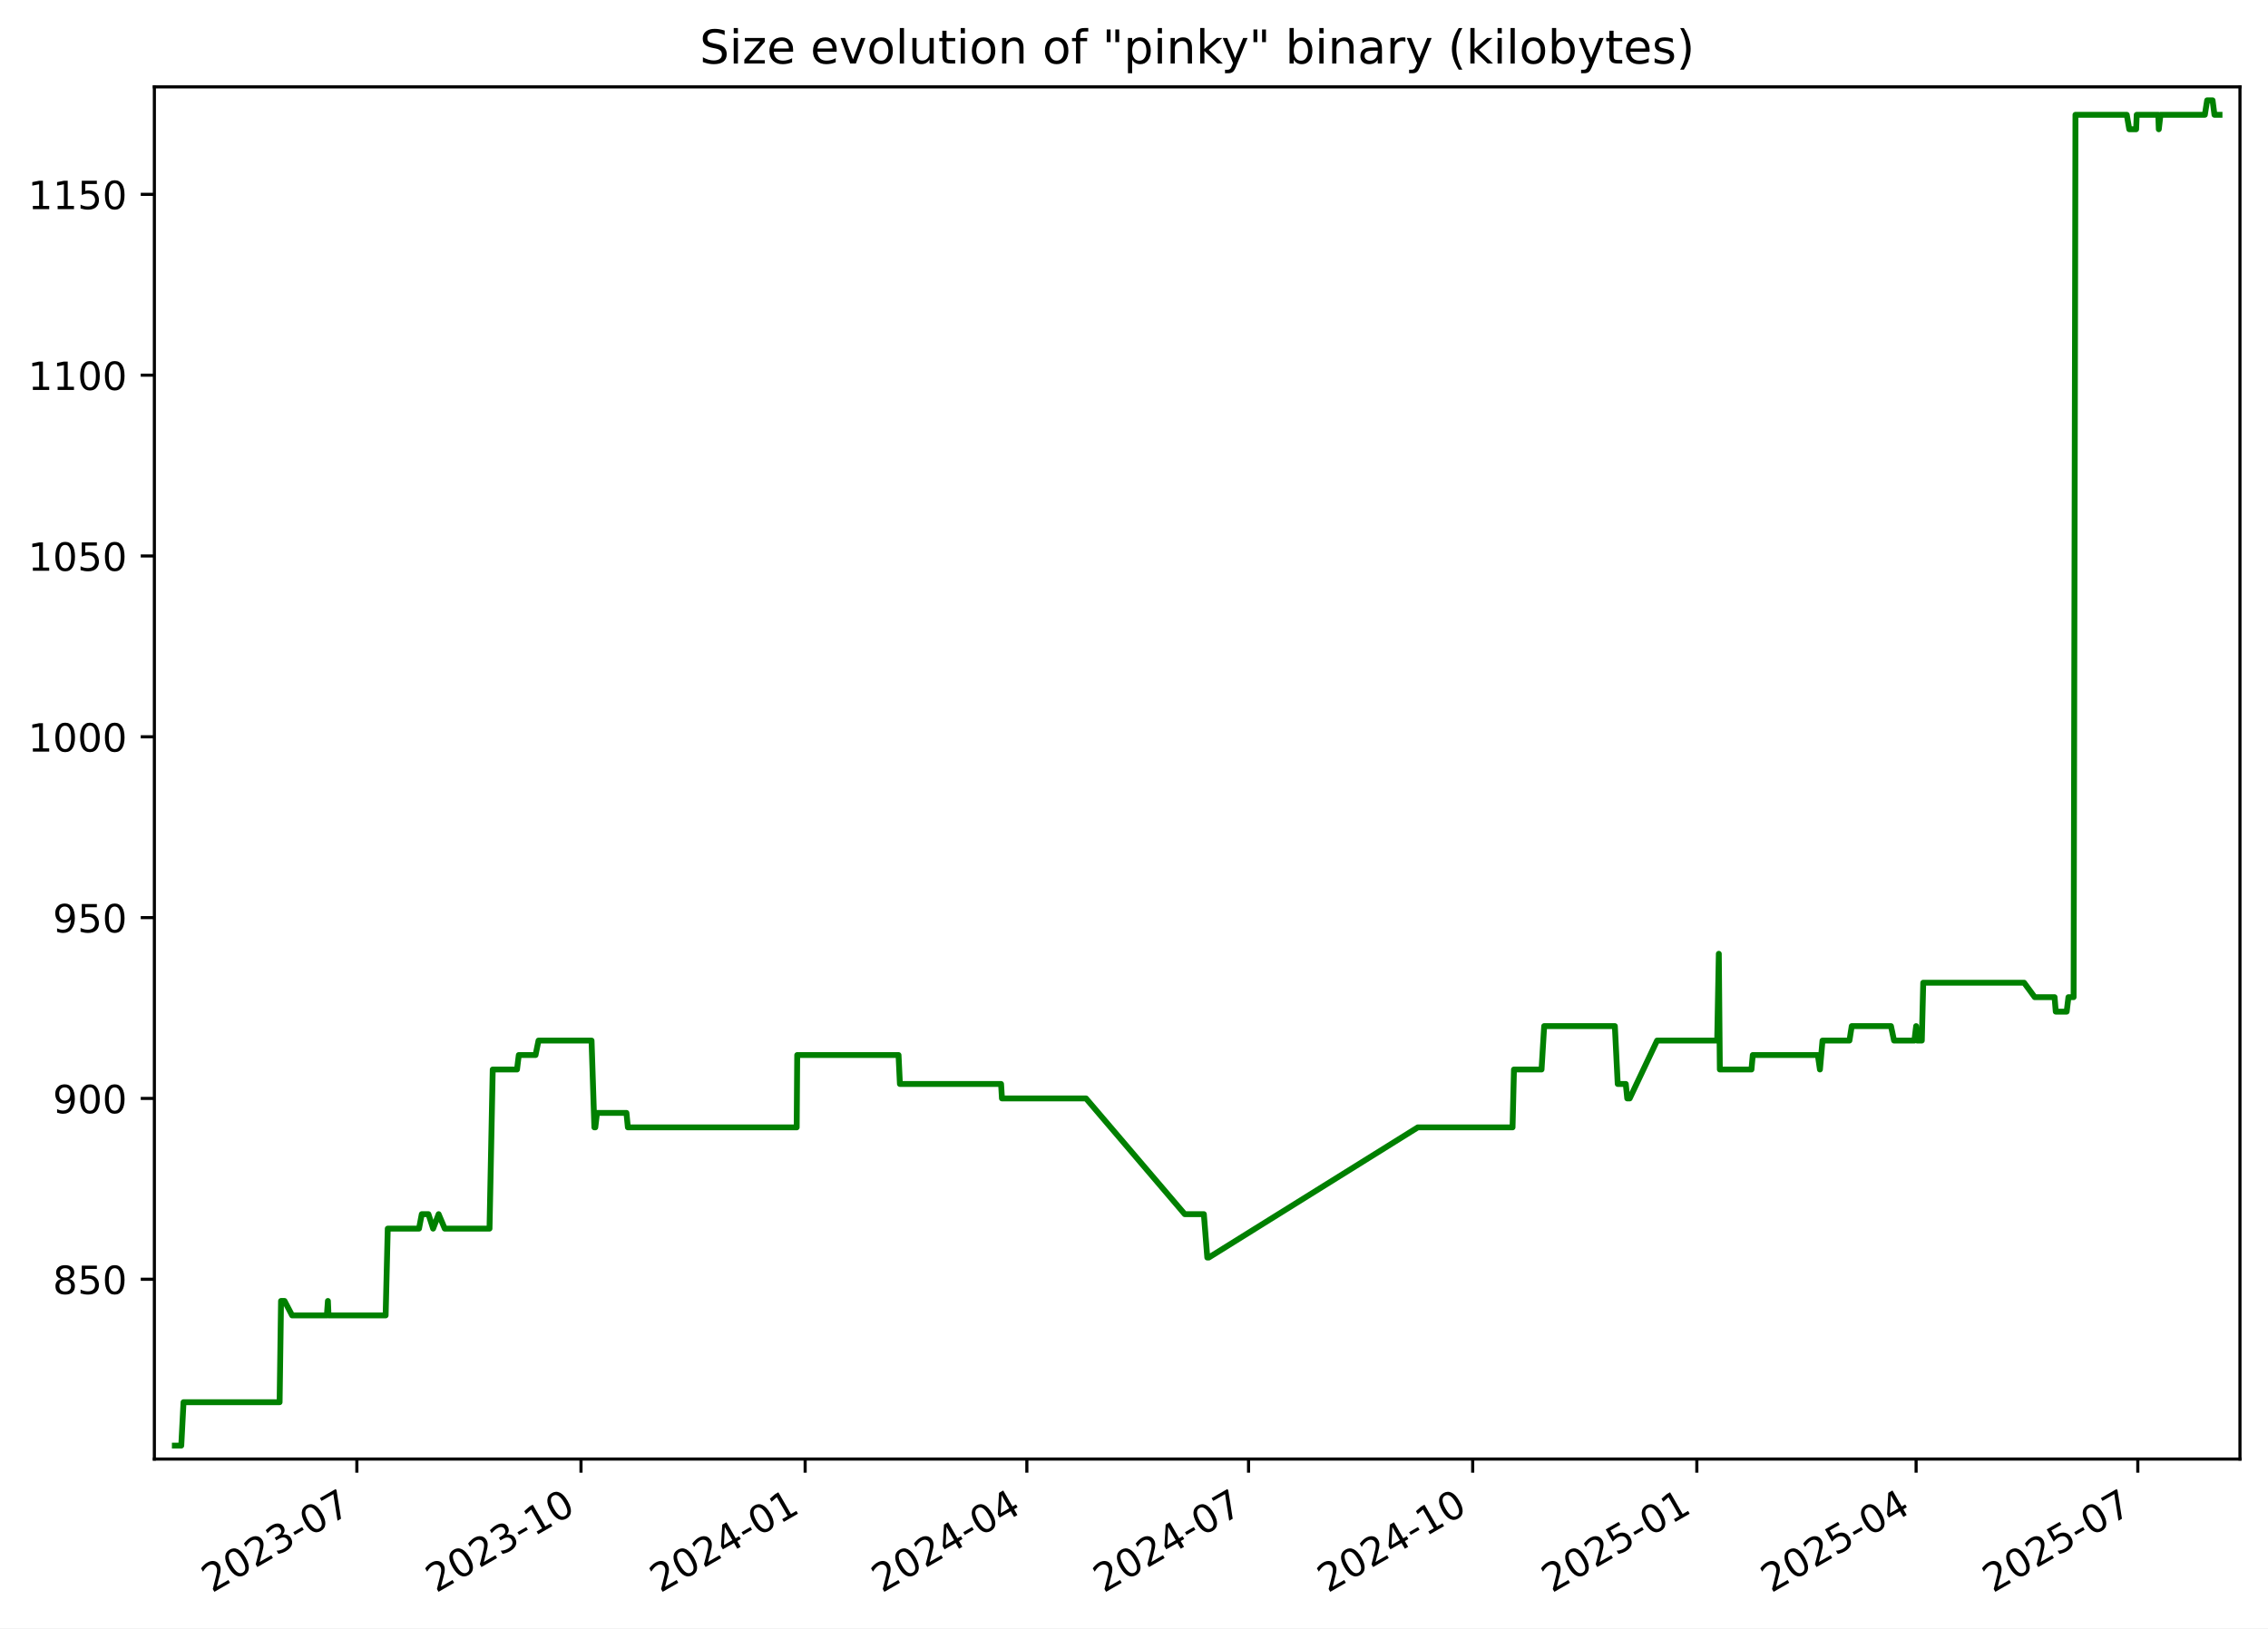
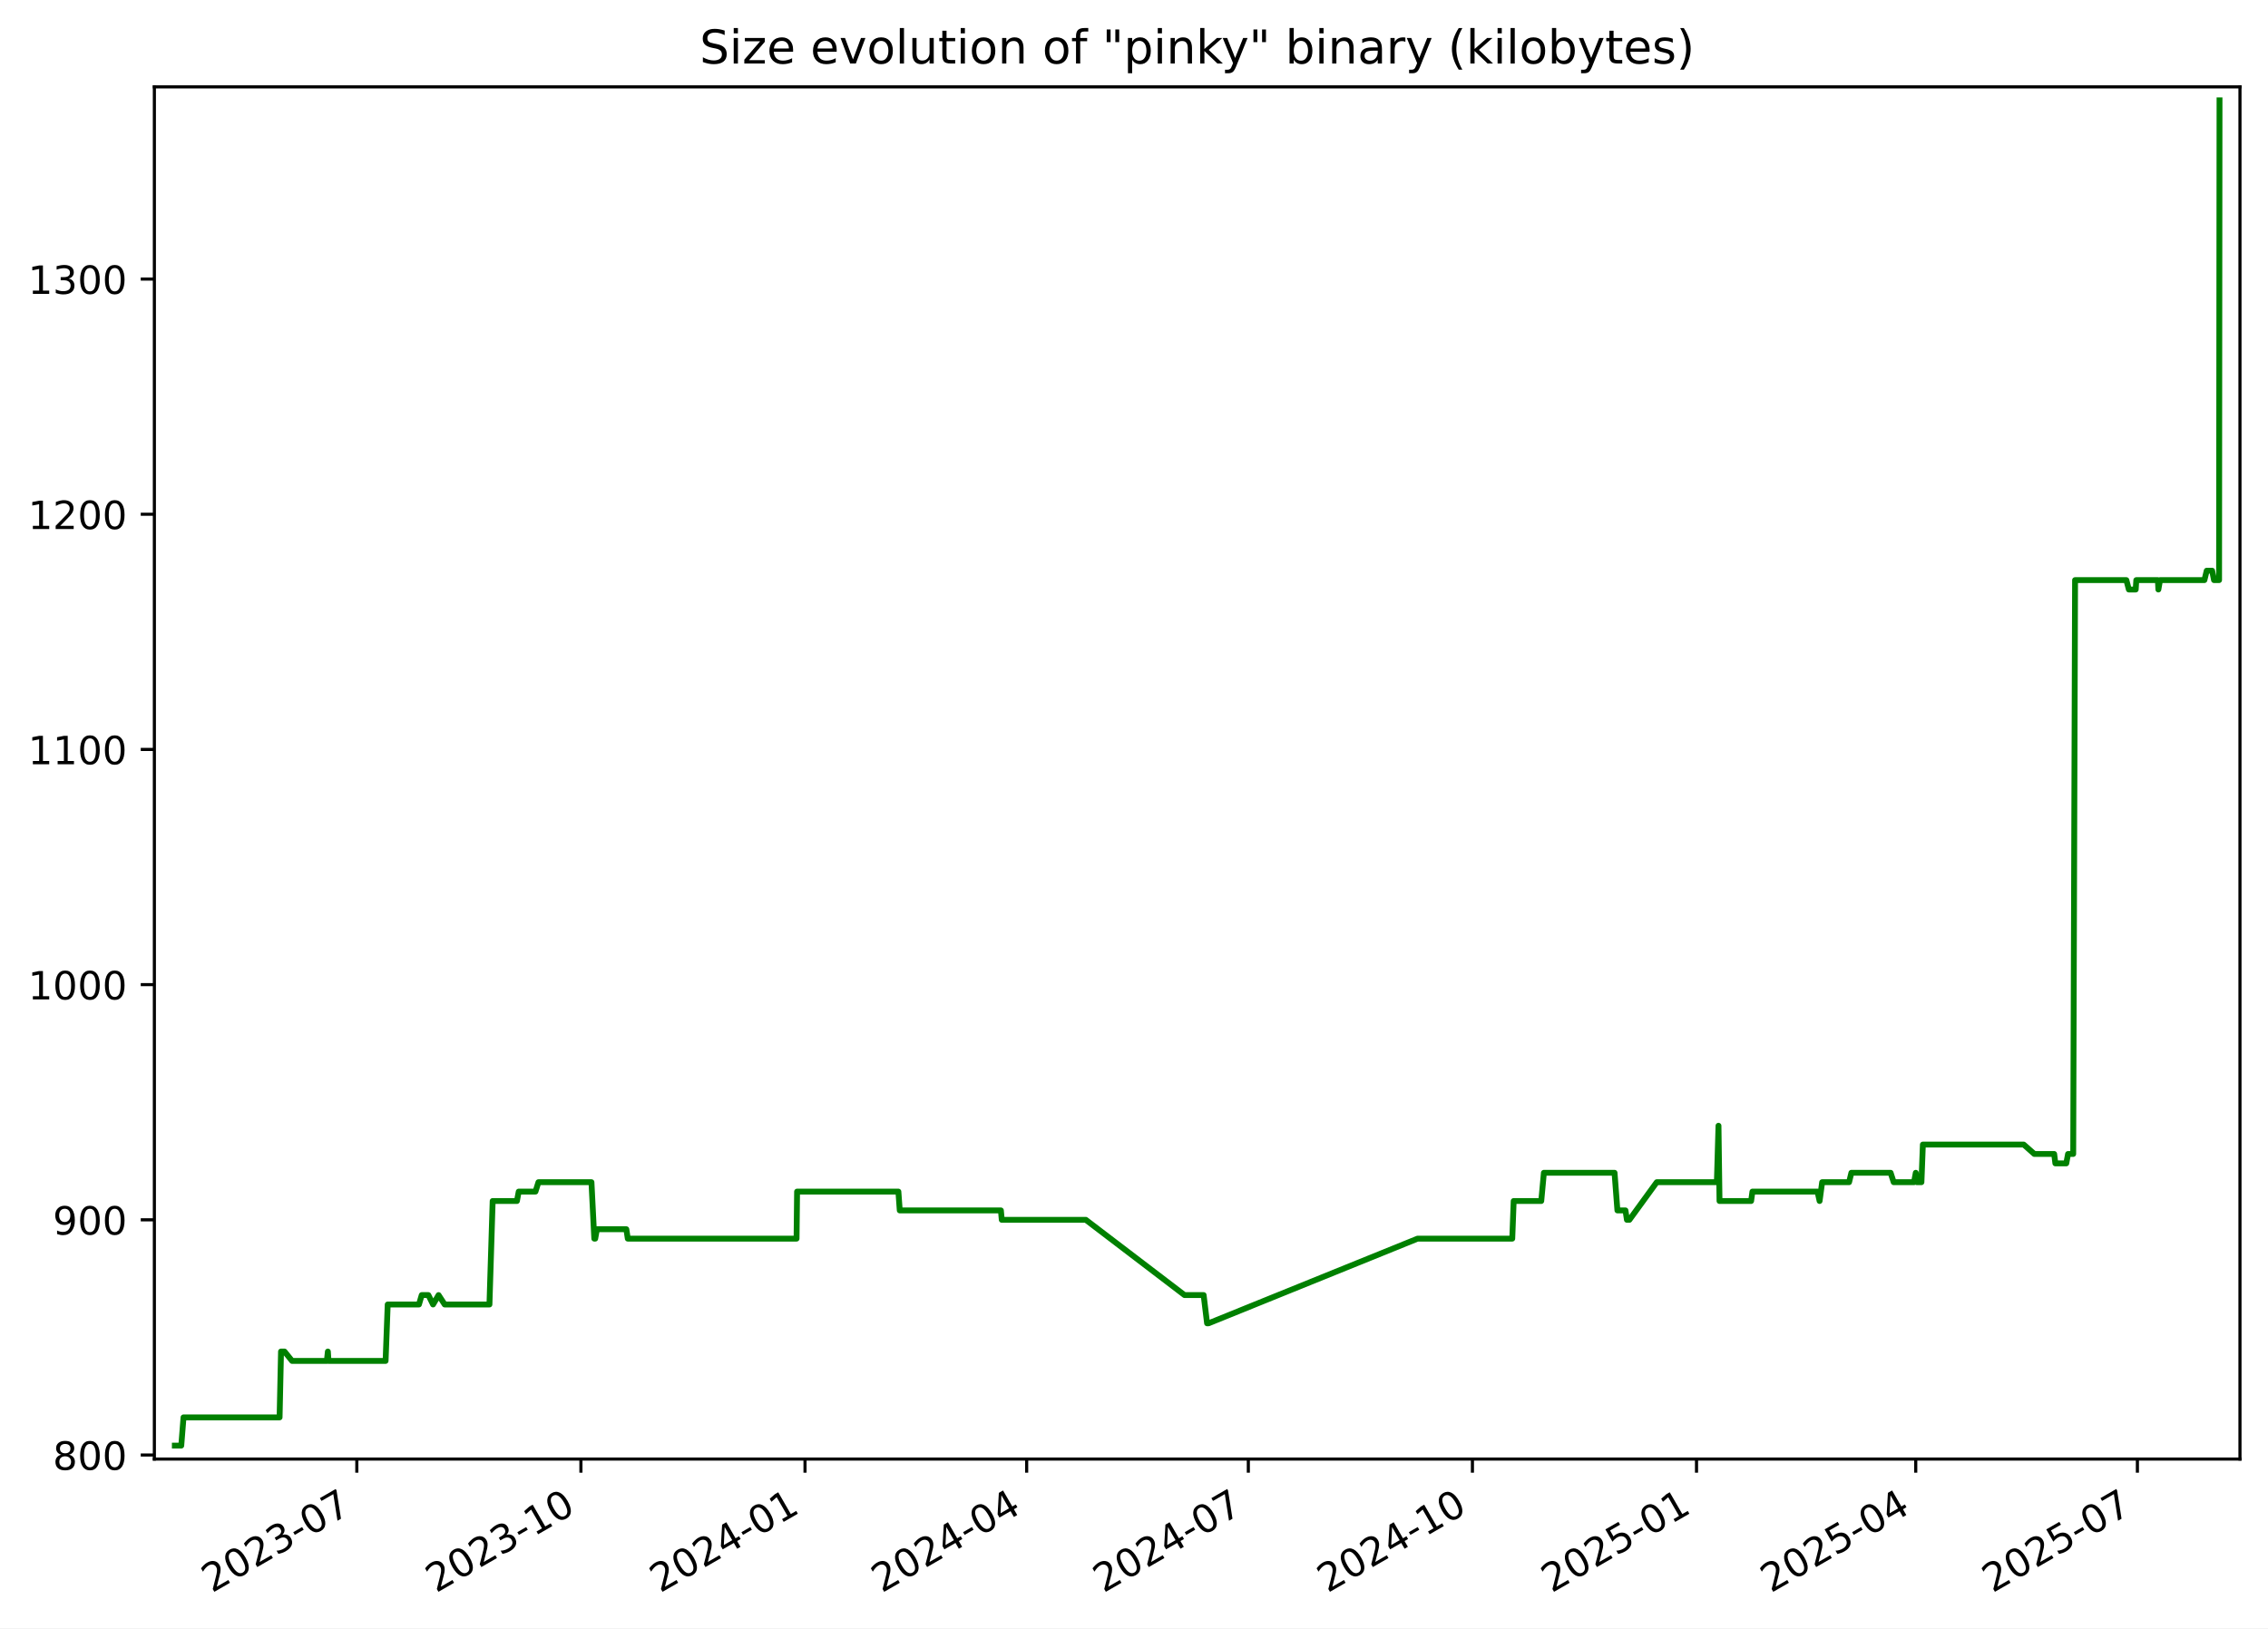
<svg xmlns="http://www.w3.org/2000/svg" xmlns:xlink="http://www.w3.org/1999/xlink" width="582.53pt" height="418.303pt" viewBox="0 0 582.53 418.303" version="1.1">
  <defs>
    <style type="text/css">*{stroke-linejoin: round; stroke-linecap: butt}</style>
  </defs>
  <g id="figure_1">
    <g id="patch_1">
      <path d="M -0 418.303  L 582.53 418.303  L 582.53 0  L -0 0  z " style="fill: #ffffff" />
    </g>
    <g id="axes_1">
      <g id="patch_2">
        <path d="M 39.65 374.83  L 575.33 374.83  L 575.33 22.318  L 39.65 22.318  z " style="fill: #ffffff" />
      </g>
      <g id="matplotlib.axis_1">
        <g id="xtick_1">
          <g id="line2d_1">
            <defs>
-               <path id="me78e4727d7" d="M 0 0  L 0 3.5  " style="stroke: #000000; stroke-width: 0.8" />
+               <path id="m36cbc4538b" d="M 0 0  L 0 3.5  " style="stroke: #000000; stroke-width: 0.8" />
            </defs>
            <g>
-               <use xlink:href="#me78e4727d7" x="91.659" y="374.83" style="stroke: #000000; stroke-width: 0.8" />
+               <use xlink:href="#m36cbc4538b" x="91.649" y="374.83" style="stroke: #000000; stroke-width: 0.8" />
            </g>
          </g>
          <g id="text_1">
-             <g transform="translate(54.4343 409.302) rotate(-30) scale(0.1 -0.1)">
+             <g transform="translate(54.42437 409.302) rotate(-30) scale(0.1 -0.1)">
              <defs>
                <path id="DejaVuSans-32" d="M 1228 531  L 3431 531  L 3431 0  L 469 0  L 469 531  Q 828 903 1448 1529  Q 2069 2156 2228 2338  Q 2531 2678 2651 2914  Q 2772 3150 2772 3378  Q 2772 3750 2511 3984  Q 2250 4219 1831 4219  Q 1534 4219 1204 4116  Q 875 4013 500 3803  L 500 4441  Q 881 4594 1212 4672  Q 1544 4750 1819 4750  Q 2544 4750 2975 4387  Q 3406 4025 3406 3419  Q 3406 3131 3298 2873  Q 3191 2616 2906 2266  Q 2828 2175 2409 1742  Q 1991 1309 1228 531  z " transform="scale(0.015625)" />
                <path id="DejaVuSans-30" d="M 2034 4250  Q 1547 4250 1301 3770  Q 1056 3291 1056 2328  Q 1056 1369 1301 889  Q 1547 409 2034 409  Q 2525 409 2770 889  Q 3016 1369 3016 2328  Q 3016 3291 2770 3770  Q 2525 4250 2034 4250  z M 2034 4750  Q 2819 4750 3233 4129  Q 3647 3509 3647 2328  Q 3647 1150 3233 529  Q 2819 -91 2034 -91  Q 1250 -91 836 529  Q 422 1150 422 2328  Q 422 3509 836 4129  Q 1250 4750 2034 4750  z " transform="scale(0.015625)" />
                <path id="DejaVuSans-33" d="M 2597 2516  Q 3050 2419 3304 2112  Q 3559 1806 3559 1356  Q 3559 666 3084 287  Q 2609 -91 1734 -91  Q 1441 -91 1130 -33  Q 819 25 488 141  L 488 750  Q 750 597 1062 519  Q 1375 441 1716 441  Q 2309 441 2620 675  Q 2931 909 2931 1356  Q 2931 1769 2642 2001  Q 2353 2234 1838 2234  L 1294 2234  L 1294 2753  L 1863 2753  Q 2328 2753 2575 2939  Q 2822 3125 2822 3475  Q 2822 3834 2567 4026  Q 2313 4219 1838 4219  Q 1578 4219 1281 4162  Q 984 4106 628 3988  L 628 4550  Q 988 4650 1302 4700  Q 1616 4750 1894 4750  Q 2613 4750 3031 4423  Q 3450 4097 3450 3541  Q 3450 3153 3228 2886  Q 3006 2619 2597 2516  z " transform="scale(0.015625)" />
                <path id="DejaVuSans-2d" d="M 313 2009  L 1997 2009  L 1997 1497  L 313 1497  L 313 2009  z " transform="scale(0.015625)" />
                <path id="DejaVuSans-37" d="M 525 4666  L 3525 4666  L 3525 4397  L 1831 0  L 1172 0  L 2766 4134  L 525 4134  L 525 4666  z " transform="scale(0.015625)" />
              </defs>
              <use xlink:href="#DejaVuSans-32" />
              <use xlink:href="#DejaVuSans-30" x="63.623" />
              <use xlink:href="#DejaVuSans-32" x="127.246" />
              <use xlink:href="#DejaVuSans-33" x="190.869" />
              <use xlink:href="#DejaVuSans-2d" x="254.492" />
              <use xlink:href="#DejaVuSans-30" x="290.576" />
              <use xlink:href="#DejaVuSans-37" x="354.199" />
            </g>
          </g>
        </g>
        <g id="xtick_2">
          <g id="line2d_2">
            <g>
-               <use xlink:href="#me78e4727d7" x="149.229" y="374.83" style="stroke: #000000; stroke-width: 0.8" />
+               <use xlink:href="#m36cbc4538b" x="149.207" y="374.83" style="stroke: #000000; stroke-width: 0.8" />
            </g>
          </g>
          <g id="text_2">
-             <g transform="translate(112.0045 409.302) rotate(-30) scale(0.1 -0.1)">
+             <g transform="translate(111.9823 409.302) rotate(-30) scale(0.1 -0.1)">
              <defs>
                <path id="DejaVuSans-31" d="M 794 531  L 1825 531  L 1825 4091  L 703 3866  L 703 4441  L 1819 4666  L 2450 4666  L 2450 531  L 3481 531  L 3481 0  L 794 0  L 794 531  z " transform="scale(0.015625)" />
              </defs>
              <use xlink:href="#DejaVuSans-32" />
              <use xlink:href="#DejaVuSans-30" x="63.623" />
              <use xlink:href="#DejaVuSans-32" x="127.246" />
              <use xlink:href="#DejaVuSans-33" x="190.869" />
              <use xlink:href="#DejaVuSans-2d" x="254.492" />
              <use xlink:href="#DejaVuSans-31" x="290.576" />
              <use xlink:href="#DejaVuSans-30" x="354.199" />
            </g>
          </g>
        </g>
        <g id="xtick_3">
          <g id="line2d_3">
            <g>
-               <use xlink:href="#me78e4727d7" x="206.799" y="374.83" style="stroke: #000000; stroke-width: 0.8" />
+               <use xlink:href="#m36cbc4538b" x="206.765" y="374.83" style="stroke: #000000; stroke-width: 0.8" />
            </g>
          </g>
          <g id="text_3">
-             <g transform="translate(169.5747 409.302) rotate(-30) scale(0.1 -0.1)">
+             <g transform="translate(169.5403 409.302) rotate(-30) scale(0.1 -0.1)">
              <defs>
                <path id="DejaVuSans-34" d="M 2419 4116  L 825 1625  L 2419 1625  L 2419 4116  z M 2253 4666  L 3047 4666  L 3047 1625  L 3713 1625  L 3713 1100  L 3047 1100  L 3047 0  L 2419 0  L 2419 1100  L 313 1100  L 313 1709  L 2253 4666  z " transform="scale(0.015625)" />
              </defs>
              <use xlink:href="#DejaVuSans-32" />
              <use xlink:href="#DejaVuSans-30" x="63.623" />
              <use xlink:href="#DejaVuSans-32" x="127.246" />
              <use xlink:href="#DejaVuSans-34" x="190.869" />
              <use xlink:href="#DejaVuSans-2d" x="254.492" />
              <use xlink:href="#DejaVuSans-30" x="290.576" />
              <use xlink:href="#DejaVuSans-31" x="354.199" />
            </g>
          </g>
        </g>
        <g id="xtick_4">
          <g id="line2d_4">
            <g>
-               <use xlink:href="#me78e4727d7" x="263.744" y="374.83" style="stroke: #000000; stroke-width: 0.8" />
+               <use xlink:href="#m36cbc4538b" x="263.697" y="374.83" style="stroke: #000000; stroke-width: 0.8" />
            </g>
          </g>
          <g id="text_4">
-             <g transform="translate(226.5191 409.302) rotate(-30) scale(0.1 -0.1)">
+             <g transform="translate(226.4726 409.302) rotate(-30) scale(0.1 -0.1)">
              <use xlink:href="#DejaVuSans-32" />
              <use xlink:href="#DejaVuSans-30" x="63.623" />
              <use xlink:href="#DejaVuSans-32" x="127.246" />
              <use xlink:href="#DejaVuSans-34" x="190.869" />
              <use xlink:href="#DejaVuSans-2d" x="254.492" />
              <use xlink:href="#DejaVuSans-30" x="290.576" />
              <use xlink:href="#DejaVuSans-34" x="354.199" />
            </g>
          </g>
        </g>
        <g id="xtick_5">
          <g id="line2d_5">
            <g>
-               <use xlink:href="#me78e4727d7" x="320.688" y="374.83" style="stroke: #000000; stroke-width: 0.8" />
+               <use xlink:href="#m36cbc4538b" x="320.63" y="374.83" style="stroke: #000000; stroke-width: 0.8" />
            </g>
          </g>
          <g id="text_5">
-             <g transform="translate(283.4635 409.302) rotate(-30) scale(0.1 -0.1)">
+             <g transform="translate(283.4049 409.302) rotate(-30) scale(0.1 -0.1)">
              <use xlink:href="#DejaVuSans-32" />
              <use xlink:href="#DejaVuSans-30" x="63.623" />
              <use xlink:href="#DejaVuSans-32" x="127.246" />
              <use xlink:href="#DejaVuSans-34" x="190.869" />
              <use xlink:href="#DejaVuSans-2d" x="254.492" />
              <use xlink:href="#DejaVuSans-30" x="290.576" />
              <use xlink:href="#DejaVuSans-37" x="354.199" />
            </g>
          </g>
        </g>
        <g id="xtick_6">
          <g id="line2d_6">
            <g>
-               <use xlink:href="#me78e4727d7" x="378.258" y="374.83" style="stroke: #000000; stroke-width: 0.8" />
+               <use xlink:href="#m36cbc4538b" x="378.188" y="374.83" style="stroke: #000000; stroke-width: 0.8" />
            </g>
          </g>
          <g id="text_6">
-             <g transform="translate(341.0337 409.302) rotate(-30) scale(0.1 -0.1)">
+             <g transform="translate(340.9628 409.302) rotate(-30) scale(0.1 -0.1)">
              <use xlink:href="#DejaVuSans-32" />
              <use xlink:href="#DejaVuSans-30" x="63.623" />
              <use xlink:href="#DejaVuSans-32" x="127.246" />
              <use xlink:href="#DejaVuSans-34" x="190.869" />
              <use xlink:href="#DejaVuSans-2d" x="254.492" />
              <use xlink:href="#DejaVuSans-31" x="290.576" />
              <use xlink:href="#DejaVuSans-30" x="354.199" />
            </g>
          </g>
        </g>
        <g id="xtick_7">
          <g id="line2d_7">
            <g>
-               <use xlink:href="#me78e4727d7" x="435.829" y="374.83" style="stroke: #000000; stroke-width: 0.8" />
+               <use xlink:href="#m36cbc4538b" x="435.746" y="374.83" style="stroke: #000000; stroke-width: 0.8" />
            </g>
          </g>
          <g id="text_7">
-             <g transform="translate(398.6039 409.302) rotate(-30) scale(0.1 -0.1)">
+             <g transform="translate(398.5208 409.302) rotate(-30) scale(0.1 -0.1)">
              <defs>
                <path id="DejaVuSans-35" d="M 691 4666  L 3169 4666  L 3169 4134  L 1269 4134  L 1269 2991  Q 1406 3038 1543 3061  Q 1681 3084 1819 3084  Q 2600 3084 3056 2656  Q 3513 2228 3513 1497  Q 3513 744 3044 326  Q 2575 -91 1722 -91  Q 1428 -91 1123 -41  Q 819 9 494 109  L 494 744  Q 775 591 1075 516  Q 1375 441 1709 441  Q 2250 441 2565 725  Q 2881 1009 2881 1497  Q 2881 1984 2565 2268  Q 2250 2553 1709 2553  Q 1456 2553 1204 2497  Q 953 2441 691 2322  L 691 4666  z " transform="scale(0.015625)" />
              </defs>
              <use xlink:href="#DejaVuSans-32" />
              <use xlink:href="#DejaVuSans-30" x="63.623" />
              <use xlink:href="#DejaVuSans-32" x="127.246" />
              <use xlink:href="#DejaVuSans-35" x="190.869" />
              <use xlink:href="#DejaVuSans-2d" x="254.492" />
              <use xlink:href="#DejaVuSans-30" x="290.576" />
              <use xlink:href="#DejaVuSans-31" x="354.199" />
            </g>
          </g>
        </g>
        <g id="xtick_8">
          <g id="line2d_8">
            <g>
-               <use xlink:href="#me78e4727d7" x="492.147" y="374.83" style="stroke: #000000; stroke-width: 0.8" />
+               <use xlink:href="#m36cbc4538b" x="492.052" y="374.83" style="stroke: #000000; stroke-width: 0.8" />
            </g>
          </g>
          <g id="text_8">
-             <g transform="translate(454.9225 409.302) rotate(-30) scale(0.1 -0.1)">
+             <g transform="translate(454.8274 409.302) rotate(-30) scale(0.1 -0.1)">
              <use xlink:href="#DejaVuSans-32" />
              <use xlink:href="#DejaVuSans-30" x="63.623" />
              <use xlink:href="#DejaVuSans-32" x="127.246" />
              <use xlink:href="#DejaVuSans-35" x="190.869" />
              <use xlink:href="#DejaVuSans-2d" x="254.492" />
              <use xlink:href="#DejaVuSans-30" x="290.576" />
              <use xlink:href="#DejaVuSans-34" x="354.199" />
            </g>
          </g>
        </g>
        <g id="xtick_9">
          <g id="line2d_9">
            <g>
-               <use xlink:href="#me78e4727d7" x="549.092" y="374.83" style="stroke: #000000; stroke-width: 0.8" />
+               <use xlink:href="#m36cbc4538b" x="548.985" y="374.83" style="stroke: #000000; stroke-width: 0.8" />
            </g>
          </g>
          <g id="text_9">
-             <g transform="translate(511.8669 409.302) rotate(-30) scale(0.1 -0.1)">
+             <g transform="translate(511.7598 409.302) rotate(-30) scale(0.1 -0.1)">
              <use xlink:href="#DejaVuSans-32" />
              <use xlink:href="#DejaVuSans-30" x="63.623" />
              <use xlink:href="#DejaVuSans-32" x="127.246" />
              <use xlink:href="#DejaVuSans-35" x="190.869" />
              <use xlink:href="#DejaVuSans-2d" x="254.492" />
              <use xlink:href="#DejaVuSans-30" x="290.576" />
              <use xlink:href="#DejaVuSans-37" x="354.199" />
            </g>
          </g>
        </g>
      </g>
      <g id="matplotlib.axis_2">
        <g id="ytick_1">
          <g id="line2d_10">
            <defs>
-               <path id="m705b8d5e13" d="M 0 0  L -3.5 0  " style="stroke: #000000; stroke-width: 0.8" />
+               <path id="m16c8e01869" d="M 0 0  L -3.5 0  " style="stroke: #000000; stroke-width: 0.8" />
            </defs>
            <g>
-               <use xlink:href="#m705b8d5e13" x="39.65" y="328.639" style="stroke: #000000; stroke-width: 0.8" />
+               <use xlink:href="#m16c8e01869" x="39.65" y="373.791" style="stroke: #000000; stroke-width: 0.8" />
            </g>
          </g>
          <g id="text_10">
-             <g transform="translate(13.5625 332.4379) scale(0.1 -0.1)">
+             <g transform="translate(13.5625 377.5901) scale(0.1 -0.1)">
              <defs>
                <path id="DejaVuSans-38" d="M 2034 2216  Q 1584 2216 1326 1975  Q 1069 1734 1069 1313  Q 1069 891 1326 650  Q 1584 409 2034 409  Q 2484 409 2743 651  Q 3003 894 3003 1313  Q 3003 1734 2745 1975  Q 2488 2216 2034 2216  z M 1403 2484  Q 997 2584 770 2862  Q 544 3141 544 3541  Q 544 4100 942 4425  Q 1341 4750 2034 4750  Q 2731 4750 3128 4425  Q 3525 4100 3525 3541  Q 3525 3141 3298 2862  Q 3072 2584 2669 2484  Q 3125 2378 3379 2068  Q 3634 1759 3634 1313  Q 3634 634 3220 271  Q 2806 -91 2034 -91  Q 1263 -91 848 271  Q 434 634 434 1313  Q 434 1759 690 2068  Q 947 2378 1403 2484  z M 1172 3481  Q 1172 3119 1398 2916  Q 1625 2713 2034 2713  Q 2441 2713 2670 2916  Q 2900 3119 2900 3481  Q 2900 3844 2670 4047  Q 2441 4250 2034 4250  Q 1625 4250 1398 4047  Q 1172 3844 1172 3481  z " transform="scale(0.015625)" />
              </defs>
              <use xlink:href="#DejaVuSans-38" />
-               <use xlink:href="#DejaVuSans-35" x="63.623" />
+               <use xlink:href="#DejaVuSans-30" x="63.623" />
              <use xlink:href="#DejaVuSans-30" x="127.246" />
            </g>
          </g>
        </g>
        <g id="ytick_2">
          <g id="line2d_11">
            <g>
-               <use xlink:href="#m705b8d5e13" x="39.65" y="282.187" style="stroke: #000000; stroke-width: 0.8" />
+               <use xlink:href="#m16c8e01869" x="39.65" y="313.371" style="stroke: #000000; stroke-width: 0.8" />
            </g>
          </g>
          <g id="text_11">
-             <g transform="translate(13.5625 285.9862) scale(0.1 -0.1)">
+             <g transform="translate(13.5625 317.1705) scale(0.1 -0.1)">
              <defs>
                <path id="DejaVuSans-39" d="M 703 97  L 703 672  Q 941 559 1184 500  Q 1428 441 1663 441  Q 2288 441 2617 861  Q 2947 1281 2994 2138  Q 2813 1869 2534 1725  Q 2256 1581 1919 1581  Q 1219 1581 811 2004  Q 403 2428 403 3163  Q 403 3881 828 4315  Q 1253 4750 1959 4750  Q 2769 4750 3195 4129  Q 3622 3509 3622 2328  Q 3622 1225 3098 567  Q 2575 -91 1691 -91  Q 1453 -91 1209 -44  Q 966 3 703 97  z M 1959 2075  Q 2384 2075 2632 2365  Q 2881 2656 2881 3163  Q 2881 3666 2632 3958  Q 2384 4250 1959 4250  Q 1534 4250 1286 3958  Q 1038 3666 1038 3163  Q 1038 2656 1286 2365  Q 1534 2075 1959 2075  z " transform="scale(0.015625)" />
              </defs>
              <use xlink:href="#DejaVuSans-39" />
              <use xlink:href="#DejaVuSans-30" x="63.623" />
              <use xlink:href="#DejaVuSans-30" x="127.246" />
            </g>
          </g>
        </g>
        <g id="ytick_3">
          <g id="line2d_12">
            <g>
-               <use xlink:href="#m705b8d5e13" x="39.65" y="235.735" style="stroke: #000000; stroke-width: 0.8" />
+               <use xlink:href="#m16c8e01869" x="39.65" y="252.952" style="stroke: #000000; stroke-width: 0.8" />
            </g>
          </g>
          <g id="text_12">
-             <g transform="translate(13.5625 239.5346) scale(0.1 -0.1)">
-               <use xlink:href="#DejaVuSans-39" />
-               <use xlink:href="#DejaVuSans-35" x="63.623" />
-               <use xlink:href="#DejaVuSans-30" x="127.246" />
+             <g transform="translate(7.2 256.751) scale(0.1 -0.1)">
+               <use xlink:href="#DejaVuSans-31" />
+               <use xlink:href="#DejaVuSans-30" x="63.623" />
+               <use xlink:href="#DejaVuSans-30" x="127.246" />
+               <use xlink:href="#DejaVuSans-30" x="190.869" />
            </g>
          </g>
        </g>
        <g id="ytick_4">
          <g id="line2d_13">
            <g>
-               <use xlink:href="#m705b8d5e13" x="39.65" y="189.284" style="stroke: #000000; stroke-width: 0.8" />
+               <use xlink:href="#m16c8e01869" x="39.65" y="192.532" style="stroke: #000000; stroke-width: 0.8" />
            </g>
          </g>
          <g id="text_13">
-             <g transform="translate(7.2 193.083) scale(0.1 -0.1)">
+             <g transform="translate(7.2 196.3314) scale(0.1 -0.1)">
              <use xlink:href="#DejaVuSans-31" />
-               <use xlink:href="#DejaVuSans-30" x="63.623" />
+               <use xlink:href="#DejaVuSans-31" x="63.623" />
              <use xlink:href="#DejaVuSans-30" x="127.246" />
              <use xlink:href="#DejaVuSans-30" x="190.869" />
            </g>
          </g>
        </g>
        <g id="ytick_5">
          <g id="line2d_14">
            <g>
-               <use xlink:href="#m705b8d5e13" x="39.65" y="142.832" style="stroke: #000000; stroke-width: 0.8" />
+               <use xlink:href="#m16c8e01869" x="39.65" y="132.113" style="stroke: #000000; stroke-width: 0.8" />
            </g>
          </g>
          <g id="text_14">
-             <g transform="translate(7.2 146.6314) scale(0.1 -0.1)">
+             <g transform="translate(7.2 135.9118) scale(0.1 -0.1)">
              <use xlink:href="#DejaVuSans-31" />
-               <use xlink:href="#DejaVuSans-30" x="63.623" />
-               <use xlink:href="#DejaVuSans-35" x="127.246" />
+               <use xlink:href="#DejaVuSans-32" x="63.623" />
+               <use xlink:href="#DejaVuSans-30" x="127.246" />
              <use xlink:href="#DejaVuSans-30" x="190.869" />
            </g>
          </g>
        </g>
        <g id="ytick_6">
          <g id="line2d_15">
            <g>
-               <use xlink:href="#m705b8d5e13" x="39.65" y="96.381" style="stroke: #000000; stroke-width: 0.8" />
+               <use xlink:href="#m16c8e01869" x="39.65" y="71.693" style="stroke: #000000; stroke-width: 0.8" />
            </g>
          </g>
          <g id="text_15">
-             <g transform="translate(7.2 100.1798) scale(0.1 -0.1)">
+             <g transform="translate(7.2 75.49223) scale(0.1 -0.1)">
              <use xlink:href="#DejaVuSans-31" />
-               <use xlink:href="#DejaVuSans-31" x="63.623" />
+               <use xlink:href="#DejaVuSans-33" x="63.623" />
              <use xlink:href="#DejaVuSans-30" x="127.246" />
              <use xlink:href="#DejaVuSans-30" x="190.869" />
            </g>
          </g>
        </g>
-         <g id="ytick_7">
-           <g id="line2d_16">
-             <g>
-               <use xlink:href="#m705b8d5e13" x="39.65" y="49.929" style="stroke: #000000; stroke-width: 0.8" />
-             </g>
-           </g>
-           <g id="text_16">
-             <g transform="translate(7.2 53.72818) scale(0.1 -0.1)">
-               <use xlink:href="#DejaVuSans-31" />
-               <use xlink:href="#DejaVuSans-31" x="63.623" />
-               <use xlink:href="#DejaVuSans-35" x="127.246" />
-               <use xlink:href="#DejaVuSans-30" x="190.869" />
-             </g>
-           </g>
-         </g>
-       </g>
-       <g id="line2d_17">
-         <path d="M 44.902 371.374  L 46.558 371.374  L 47.138 360.226  L 71.818 360.226  L 72.184 334.213  L 73.078 334.213  L 75.029 337.929  L 83.957 337.929  L 84.223 334.213  L 84.381 337.929  L 99.049 337.929  L 99.594 315.632  L 107.621 315.632  L 108.331 311.916  L 110.044 311.916  L 111.243 315.632  L 112.662 311.916  L 114.234 315.632  L 125.731 315.632  L 126.555 274.755  L 132.791 274.755  L 133.25 271.039  L 137.554 271.039  L 138.318 267.323  L 151.939 267.323  L 152.665 289.619  L 152.902 289.619  L 153.342 285.903  L 160.902 285.903  L 161.269 289.619  L 204.628 289.619  L 204.763 271.039  L 230.788 271.039  L 231.14 278.471  L 257.123 278.471  L 257.345 282.187  L 278.938 282.187  L 304.301 311.916  L 309.209 311.916  L 310.09 323.064  L 310.471 323.064  L 364.169 289.619  L 388.494 289.619  L 388.858 274.755  L 395.942 274.755  L 396.618 263.606  L 414.773 263.606  L 415.508 278.471  L 417.58 278.471  L 417.952 282.187  L 418.588 282.187  L 425.617 267.323  L 441.057 267.323  L 441.474 245.026  L 441.737 274.755  L 449.858 274.755  L 450.193 271.039  L 466.905 271.039  L 467.447 274.755  L 468.105 267.323  L 475.025 267.323  L 475.614 263.606  L 485.691 263.606  L 486.482 267.323  L 491.707 267.323  L 492.158 263.606  L 492.436 267.323  L 493.611 267.323  L 493.979 252.458  L 519.883 252.458  L 522.617 256.174  L 527.715 256.174  L 528.016 259.89  L 530.822 259.89  L 531.275 256.174  L 532.603 256.174  L 533.078 29.49  L 546.258 29.49  L 546.897 33.206  L 548.661 33.206  L 548.808 29.49  L 554.355 29.49  L 554.481 33.206  L 554.911 29.49  L 566.309 29.49  L 566.9 25.774  L 568.294 25.774  L 568.779 29.49  L 570.078 29.49  L 570.078 29.49  " clip-path="url(#p04e8b446dc)" style="fill: none; stroke: #008000; stroke-width: 1.5; stroke-linecap: square" />
+       </g>
+       <g id="line2d_16">
+         <path d="M 44.902 371.374  L 46.558 371.374  L 47.137 364.124  L 71.812 364.124  L 72.179 347.206  L 73.073 347.206  L 75.023 349.623  L 83.949 349.623  L 84.214 347.206  L 84.373 349.623  L 99.038 349.623  L 99.582 335.122  L 107.608 335.122  L 108.318 332.706  L 110.03 332.706  L 111.229 335.122  L 112.647 332.706  L 114.219 335.122  L 125.714 335.122  L 126.538 308.538  L 132.772 308.538  L 133.232 306.121  L 137.534 306.121  L 138.299 303.704  L 151.916 303.704  L 152.642 318.205  L 152.88 318.205  L 153.319 315.788  L 160.877 315.788  L 161.245 318.205  L 204.594 318.205  L 204.729 306.121  L 230.749 306.121  L 231.1 310.955  L 257.078 310.955  L 257.3 313.371  L 278.888 313.371  L 304.245 332.706  L 309.153 332.706  L 310.034 339.956  L 310.415 339.956  L 364.102 318.205  L 388.421 318.205  L 388.785 308.538  L 395.867 308.538  L 396.544 301.287  L 414.694 301.287  L 415.429 310.955  L 417.501 310.955  L 417.872 313.371  L 418.509 313.371  L 425.536 303.704  L 440.973 303.704  L 441.39 289.203  L 441.653 308.538  L 449.772 308.538  L 450.107 306.121  L 466.815 306.121  L 467.358 308.538  L 468.015 303.704  L 474.933 303.704  L 475.522 301.287  L 485.598 301.287  L 486.389 303.704  L 491.612 303.704  L 492.063 301.287  L 492.341 303.704  L 493.516 303.704  L 493.884 294.037  L 519.782 294.037  L 522.516 296.454  L 527.612 296.454  L 527.913 298.871  L 530.719 298.871  L 531.172 296.454  L 532.5 296.454  L 532.975 149.03  L 546.152 149.03  L 546.791 151.447  L 548.554 151.447  L 548.701 149.03  L 554.247 149.03  L 554.372 151.447  L 554.803 149.03  L 566.198 149.03  L 566.789 146.613  L 568.182 146.613  L 568.667 149.03  L 569.967 149.03  L 570.078 25.774  L 570.078 25.774  " clip-path="url(#p10dbe3f2c1)" style="fill: none; stroke: #008000; stroke-width: 1.5; stroke-linecap: square" />
      </g>
      <g id="patch_3">
        <path d="M 39.65 374.83  L 39.65 22.318  " style="fill: none; stroke: #000000; stroke-width: 0.8; stroke-linejoin: miter; stroke-linecap: square" />
      </g>
      <g id="patch_4">
        <path d="M 575.33 374.83  L 575.33 22.318  " style="fill: none; stroke: #000000; stroke-width: 0.8; stroke-linejoin: miter; stroke-linecap: square" />
      </g>
      <g id="patch_5">
        <path d="M 39.65 374.83  L 575.33 374.83  " style="fill: none; stroke: #000000; stroke-width: 0.8; stroke-linejoin: miter; stroke-linecap: square" />
      </g>
      <g id="patch_6">
        <path d="M 39.65 22.318  L 575.33 22.318  " style="fill: none; stroke: #000000; stroke-width: 0.8; stroke-linejoin: miter; stroke-linecap: square" />
      </g>
-       <g id="text_17">
+       <g id="text_16">
        <g transform="translate(179.7078 16.31812) scale(0.12 -0.12)">
          <defs>
            <path id="DejaVuSans-53" d="M 3425 4513  L 3425 3897  Q 3066 4069 2747 4153  Q 2428 4238 2131 4238  Q 1616 4238 1336 4038  Q 1056 3838 1056 3469  Q 1056 3159 1242 3001  Q 1428 2844 1947 2747  L 2328 2669  Q 3034 2534 3370 2195  Q 3706 1856 3706 1288  Q 3706 609 3251 259  Q 2797 -91 1919 -91  Q 1588 -91 1214 -16  Q 841 59 441 206  L 441 856  Q 825 641 1194 531  Q 1563 422 1919 422  Q 2459 422 2753 634  Q 3047 847 3047 1241  Q 3047 1584 2836 1778  Q 2625 1972 2144 2069  L 1759 2144  Q 1053 2284 737 2584  Q 422 2884 422 3419  Q 422 4038 858 4394  Q 1294 4750 2059 4750  Q 2388 4750 2728 4690  Q 3069 4631 3425 4513  z " transform="scale(0.015625)" />
            <path id="DejaVuSans-69" d="M 603 3500  L 1178 3500  L 1178 0  L 603 0  L 603 3500  z M 603 4863  L 1178 4863  L 1178 4134  L 603 4134  L 603 4863  z " transform="scale(0.015625)" />
            <path id="DejaVuSans-7a" d="M 353 3500  L 3084 3500  L 3084 2975  L 922 459  L 3084 459  L 3084 0  L 275 0  L 275 525  L 2438 3041  L 353 3041  L 353 3500  z " transform="scale(0.015625)" />
            <path id="DejaVuSans-65" d="M 3597 1894  L 3597 1613  L 953 1613  Q 991 1019 1311 708  Q 1631 397 2203 397  Q 2534 397 2845 478  Q 3156 559 3463 722  L 3463 178  Q 3153 47 2828 -22  Q 2503 -91 2169 -91  Q 1331 -91 842 396  Q 353 884 353 1716  Q 353 2575 817 3079  Q 1281 3584 2069 3584  Q 2775 3584 3186 3129  Q 3597 2675 3597 1894  z M 3022 2063  Q 3016 2534 2758 2815  Q 2500 3097 2075 3097  Q 1594 3097 1305 2825  Q 1016 2553 972 2059  L 3022 2063  z " transform="scale(0.015625)" />
            <path id="DejaVuSans-20" transform="scale(0.015625)" />
            <path id="DejaVuSans-76" d="M 191 3500  L 800 3500  L 1894 563  L 2988 3500  L 3597 3500  L 2284 0  L 1503 0  L 191 3500  z " transform="scale(0.015625)" />
            <path id="DejaVuSans-6f" d="M 1959 3097  Q 1497 3097 1228 2736  Q 959 2375 959 1747  Q 959 1119 1226 758  Q 1494 397 1959 397  Q 2419 397 2687 759  Q 2956 1122 2956 1747  Q 2956 2369 2687 2733  Q 2419 3097 1959 3097  z M 1959 3584  Q 2709 3584 3137 3096  Q 3566 2609 3566 1747  Q 3566 888 3137 398  Q 2709 -91 1959 -91  Q 1206 -91 779 398  Q 353 888 353 1747  Q 353 2609 779 3096  Q 1206 3584 1959 3584  z " transform="scale(0.015625)" />
            <path id="DejaVuSans-6c" d="M 603 4863  L 1178 4863  L 1178 0  L 603 0  L 603 4863  z " transform="scale(0.015625)" />
            <path id="DejaVuSans-75" d="M 544 1381  L 544 3500  L 1119 3500  L 1119 1403  Q 1119 906 1312 657  Q 1506 409 1894 409  Q 2359 409 2629 706  Q 2900 1003 2900 1516  L 2900 3500  L 3475 3500  L 3475 0  L 2900 0  L 2900 538  Q 2691 219 2414 64  Q 2138 -91 1772 -91  Q 1169 -91 856 284  Q 544 659 544 1381  z M 1991 3584  L 1991 3584  z " transform="scale(0.015625)" />
            <path id="DejaVuSans-74" d="M 1172 4494  L 1172 3500  L 2356 3500  L 2356 3053  L 1172 3053  L 1172 1153  Q 1172 725 1289 603  Q 1406 481 1766 481  L 2356 481  L 2356 0  L 1766 0  Q 1100 0 847 248  Q 594 497 594 1153  L 594 3053  L 172 3053  L 172 3500  L 594 3500  L 594 4494  L 1172 4494  z " transform="scale(0.015625)" />
            <path id="DejaVuSans-6e" d="M 3513 2113  L 3513 0  L 2938 0  L 2938 2094  Q 2938 2591 2744 2837  Q 2550 3084 2163 3084  Q 1697 3084 1428 2787  Q 1159 2491 1159 1978  L 1159 0  L 581 0  L 581 3500  L 1159 3500  L 1159 2956  Q 1366 3272 1645 3428  Q 1925 3584 2291 3584  Q 2894 3584 3203 3211  Q 3513 2838 3513 2113  z " transform="scale(0.015625)" />
            <path id="DejaVuSans-66" d="M 2375 4863  L 2375 4384  L 1825 4384  Q 1516 4384 1395 4259  Q 1275 4134 1275 3809  L 1275 3500  L 2222 3500  L 2222 3053  L 1275 3053  L 1275 0  L 697 0  L 697 3053  L 147 3053  L 147 3500  L 697 3500  L 697 3744  Q 697 4328 969 4595  Q 1241 4863 1831 4863  L 2375 4863  z " transform="scale(0.015625)" />
            <path id="DejaVuSans-22" d="M 1147 4666  L 1147 2931  L 616 2931  L 616 4666  L 1147 4666  z M 2328 4666  L 2328 2931  L 1797 2931  L 1797 4666  L 2328 4666  z " transform="scale(0.015625)" />
            <path id="DejaVuSans-70" d="M 1159 525  L 1159 -1331  L 581 -1331  L 581 3500  L 1159 3500  L 1159 2969  Q 1341 3281 1617 3432  Q 1894 3584 2278 3584  Q 2916 3584 3314 3078  Q 3713 2572 3713 1747  Q 3713 922 3314 415  Q 2916 -91 2278 -91  Q 1894 -91 1617 61  Q 1341 213 1159 525  z M 3116 1747  Q 3116 2381 2855 2742  Q 2594 3103 2138 3103  Q 1681 3103 1420 2742  Q 1159 2381 1159 1747  Q 1159 1113 1420 752  Q 1681 391 2138 391  Q 2594 391 2855 752  Q 3116 1113 3116 1747  z " transform="scale(0.015625)" />
            <path id="DejaVuSans-6b" d="M 581 4863  L 1159 4863  L 1159 1991  L 2875 3500  L 3609 3500  L 1753 1863  L 3688 0  L 2938 0  L 1159 1709  L 1159 0  L 581 0  L 581 4863  z " transform="scale(0.015625)" />
            <path id="DejaVuSans-79" d="M 2059 -325  Q 1816 -950 1584 -1140  Q 1353 -1331 966 -1331  L 506 -1331  L 506 -850  L 844 -850  Q 1081 -850 1212 -737  Q 1344 -625 1503 -206  L 1606 56  L 191 3500  L 800 3500  L 1894 763  L 2988 3500  L 3597 3500  L 2059 -325  z " transform="scale(0.015625)" />
            <path id="DejaVuSans-62" d="M 3116 1747  Q 3116 2381 2855 2742  Q 2594 3103 2138 3103  Q 1681 3103 1420 2742  Q 1159 2381 1159 1747  Q 1159 1113 1420 752  Q 1681 391 2138 391  Q 2594 391 2855 752  Q 3116 1113 3116 1747  z M 1159 2969  Q 1341 3281 1617 3432  Q 1894 3584 2278 3584  Q 2916 3584 3314 3078  Q 3713 2572 3713 1747  Q 3713 922 3314 415  Q 2916 -91 2278 -91  Q 1894 -91 1617 61  Q 1341 213 1159 525  L 1159 0  L 581 0  L 581 4863  L 1159 4863  L 1159 2969  z " transform="scale(0.015625)" />
            <path id="DejaVuSans-61" d="M 2194 1759  Q 1497 1759 1228 1600  Q 959 1441 959 1056  Q 959 750 1161 570  Q 1363 391 1709 391  Q 2188 391 2477 730  Q 2766 1069 2766 1631  L 2766 1759  L 2194 1759  z M 3341 1997  L 3341 0  L 2766 0  L 2766 531  Q 2569 213 2275 61  Q 1981 -91 1556 -91  Q 1019 -91 701 211  Q 384 513 384 1019  Q 384 1609 779 1909  Q 1175 2209 1959 2209  L 2766 2209  L 2766 2266  Q 2766 2663 2505 2880  Q 2244 3097 1772 3097  Q 1472 3097 1187 3025  Q 903 2953 641 2809  L 641 3341  Q 956 3463 1253 3523  Q 1550 3584 1831 3584  Q 2591 3584 2966 3190  Q 3341 2797 3341 1997  z " transform="scale(0.015625)" />
            <path id="DejaVuSans-72" d="M 2631 2963  Q 2534 3019 2420 3045  Q 2306 3072 2169 3072  Q 1681 3072 1420 2755  Q 1159 2438 1159 1844  L 1159 0  L 581 0  L 581 3500  L 1159 3500  L 1159 2956  Q 1341 3275 1631 3429  Q 1922 3584 2338 3584  Q 2397 3584 2469 3576  Q 2541 3569 2628 3553  L 2631 2963  z " transform="scale(0.015625)" />
            <path id="DejaVuSans-28" d="M 1984 4856  Q 1566 4138 1362 3434  Q 1159 2731 1159 2009  Q 1159 1288 1364 580  Q 1569 -128 1984 -844  L 1484 -844  Q 1016 -109 783 600  Q 550 1309 550 2009  Q 550 2706 781 3412  Q 1013 4119 1484 4856  L 1984 4856  z " transform="scale(0.015625)" />
            <path id="DejaVuSans-73" d="M 2834 3397  L 2834 2853  Q 2591 2978 2328 3040  Q 2066 3103 1784 3103  Q 1356 3103 1142 2972  Q 928 2841 928 2578  Q 928 2378 1081 2264  Q 1234 2150 1697 2047  L 1894 2003  Q 2506 1872 2764 1633  Q 3022 1394 3022 966  Q 3022 478 2636 193  Q 2250 -91 1575 -91  Q 1294 -91 989 -36  Q 684 19 347 128  L 347 722  Q 666 556 975 473  Q 1284 391 1588 391  Q 1994 391 2212 530  Q 2431 669 2431 922  Q 2431 1156 2273 1281  Q 2116 1406 1581 1522  L 1381 1569  Q 847 1681 609 1914  Q 372 2147 372 2553  Q 372 3047 722 3315  Q 1072 3584 1716 3584  Q 2034 3584 2315 3537  Q 2597 3491 2834 3397  z " transform="scale(0.015625)" />
            <path id="DejaVuSans-29" d="M 513 4856  L 1013 4856  Q 1481 4119 1714 3412  Q 1947 2706 1947 2009  Q 1947 1309 1714 600  Q 1481 -109 1013 -844  L 513 -844  Q 928 -128 1133 580  Q 1338 1288 1338 2009  Q 1338 2731 1133 3434  Q 928 4138 513 4856  z " transform="scale(0.015625)" />
          </defs>
          <use xlink:href="#DejaVuSans-53" />
          <use xlink:href="#DejaVuSans-69" x="63.477" />
          <use xlink:href="#DejaVuSans-7a" x="91.26" />
          <use xlink:href="#DejaVuSans-65" x="143.75" />
          <use xlink:href="#DejaVuSans-20" x="205.273" />
          <use xlink:href="#DejaVuSans-65" x="237.061" />
          <use xlink:href="#DejaVuSans-76" x="298.584" />
          <use xlink:href="#DejaVuSans-6f" x="357.764" />
          <use xlink:href="#DejaVuSans-6c" x="418.945" />
          <use xlink:href="#DejaVuSans-75" x="446.729" />
          <use xlink:href="#DejaVuSans-74" x="510.107" />
          <use xlink:href="#DejaVuSans-69" x="549.316" />
          <use xlink:href="#DejaVuSans-6f" x="577.1" />
          <use xlink:href="#DejaVuSans-6e" x="638.281" />
          <use xlink:href="#DejaVuSans-20" x="701.66" />
          <use xlink:href="#DejaVuSans-6f" x="733.447" />
          <use xlink:href="#DejaVuSans-66" x="794.629" />
          <use xlink:href="#DejaVuSans-20" x="829.834" />
          <use xlink:href="#DejaVuSans-22" x="861.621" />
          <use xlink:href="#DejaVuSans-70" x="907.617" />
          <use xlink:href="#DejaVuSans-69" x="971.094" />
          <use xlink:href="#DejaVuSans-6e" x="998.877" />
          <use xlink:href="#DejaVuSans-6b" x="1062.256" />
          <use xlink:href="#DejaVuSans-79" x="1116.541" />
          <use xlink:href="#DejaVuSans-22" x="1175.721" />
          <use xlink:href="#DejaVuSans-20" x="1221.717" />
          <use xlink:href="#DejaVuSans-62" x="1253.504" />
          <use xlink:href="#DejaVuSans-69" x="1316.98" />
          <use xlink:href="#DejaVuSans-6e" x="1344.764" />
          <use xlink:href="#DejaVuSans-61" x="1408.143" />
          <use xlink:href="#DejaVuSans-72" x="1469.422" />
          <use xlink:href="#DejaVuSans-79" x="1510.535" />
          <use xlink:href="#DejaVuSans-20" x="1569.715" />
          <use xlink:href="#DejaVuSans-28" x="1601.502" />
          <use xlink:href="#DejaVuSans-6b" x="1640.516" />
          <use xlink:href="#DejaVuSans-69" x="1698.426" />
          <use xlink:href="#DejaVuSans-6c" x="1726.209" />
          <use xlink:href="#DejaVuSans-6f" x="1753.992" />
          <use xlink:href="#DejaVuSans-62" x="1815.174" />
          <use xlink:href="#DejaVuSans-79" x="1878.65" />
          <use xlink:href="#DejaVuSans-74" x="1937.83" />
          <use xlink:href="#DejaVuSans-65" x="1977.039" />
          <use xlink:href="#DejaVuSans-73" x="2038.562" />
          <use xlink:href="#DejaVuSans-29" x="2090.662" />
        </g>
      </g>
    </g>
  </g>
  <defs>
-     <clipPath id="p04e8b446dc">
+     <clipPath id="p10dbe3f2c1">
      <rect x="39.65" y="22.318" width="535.68" height="352.512" />
    </clipPath>
  </defs>
</svg>
